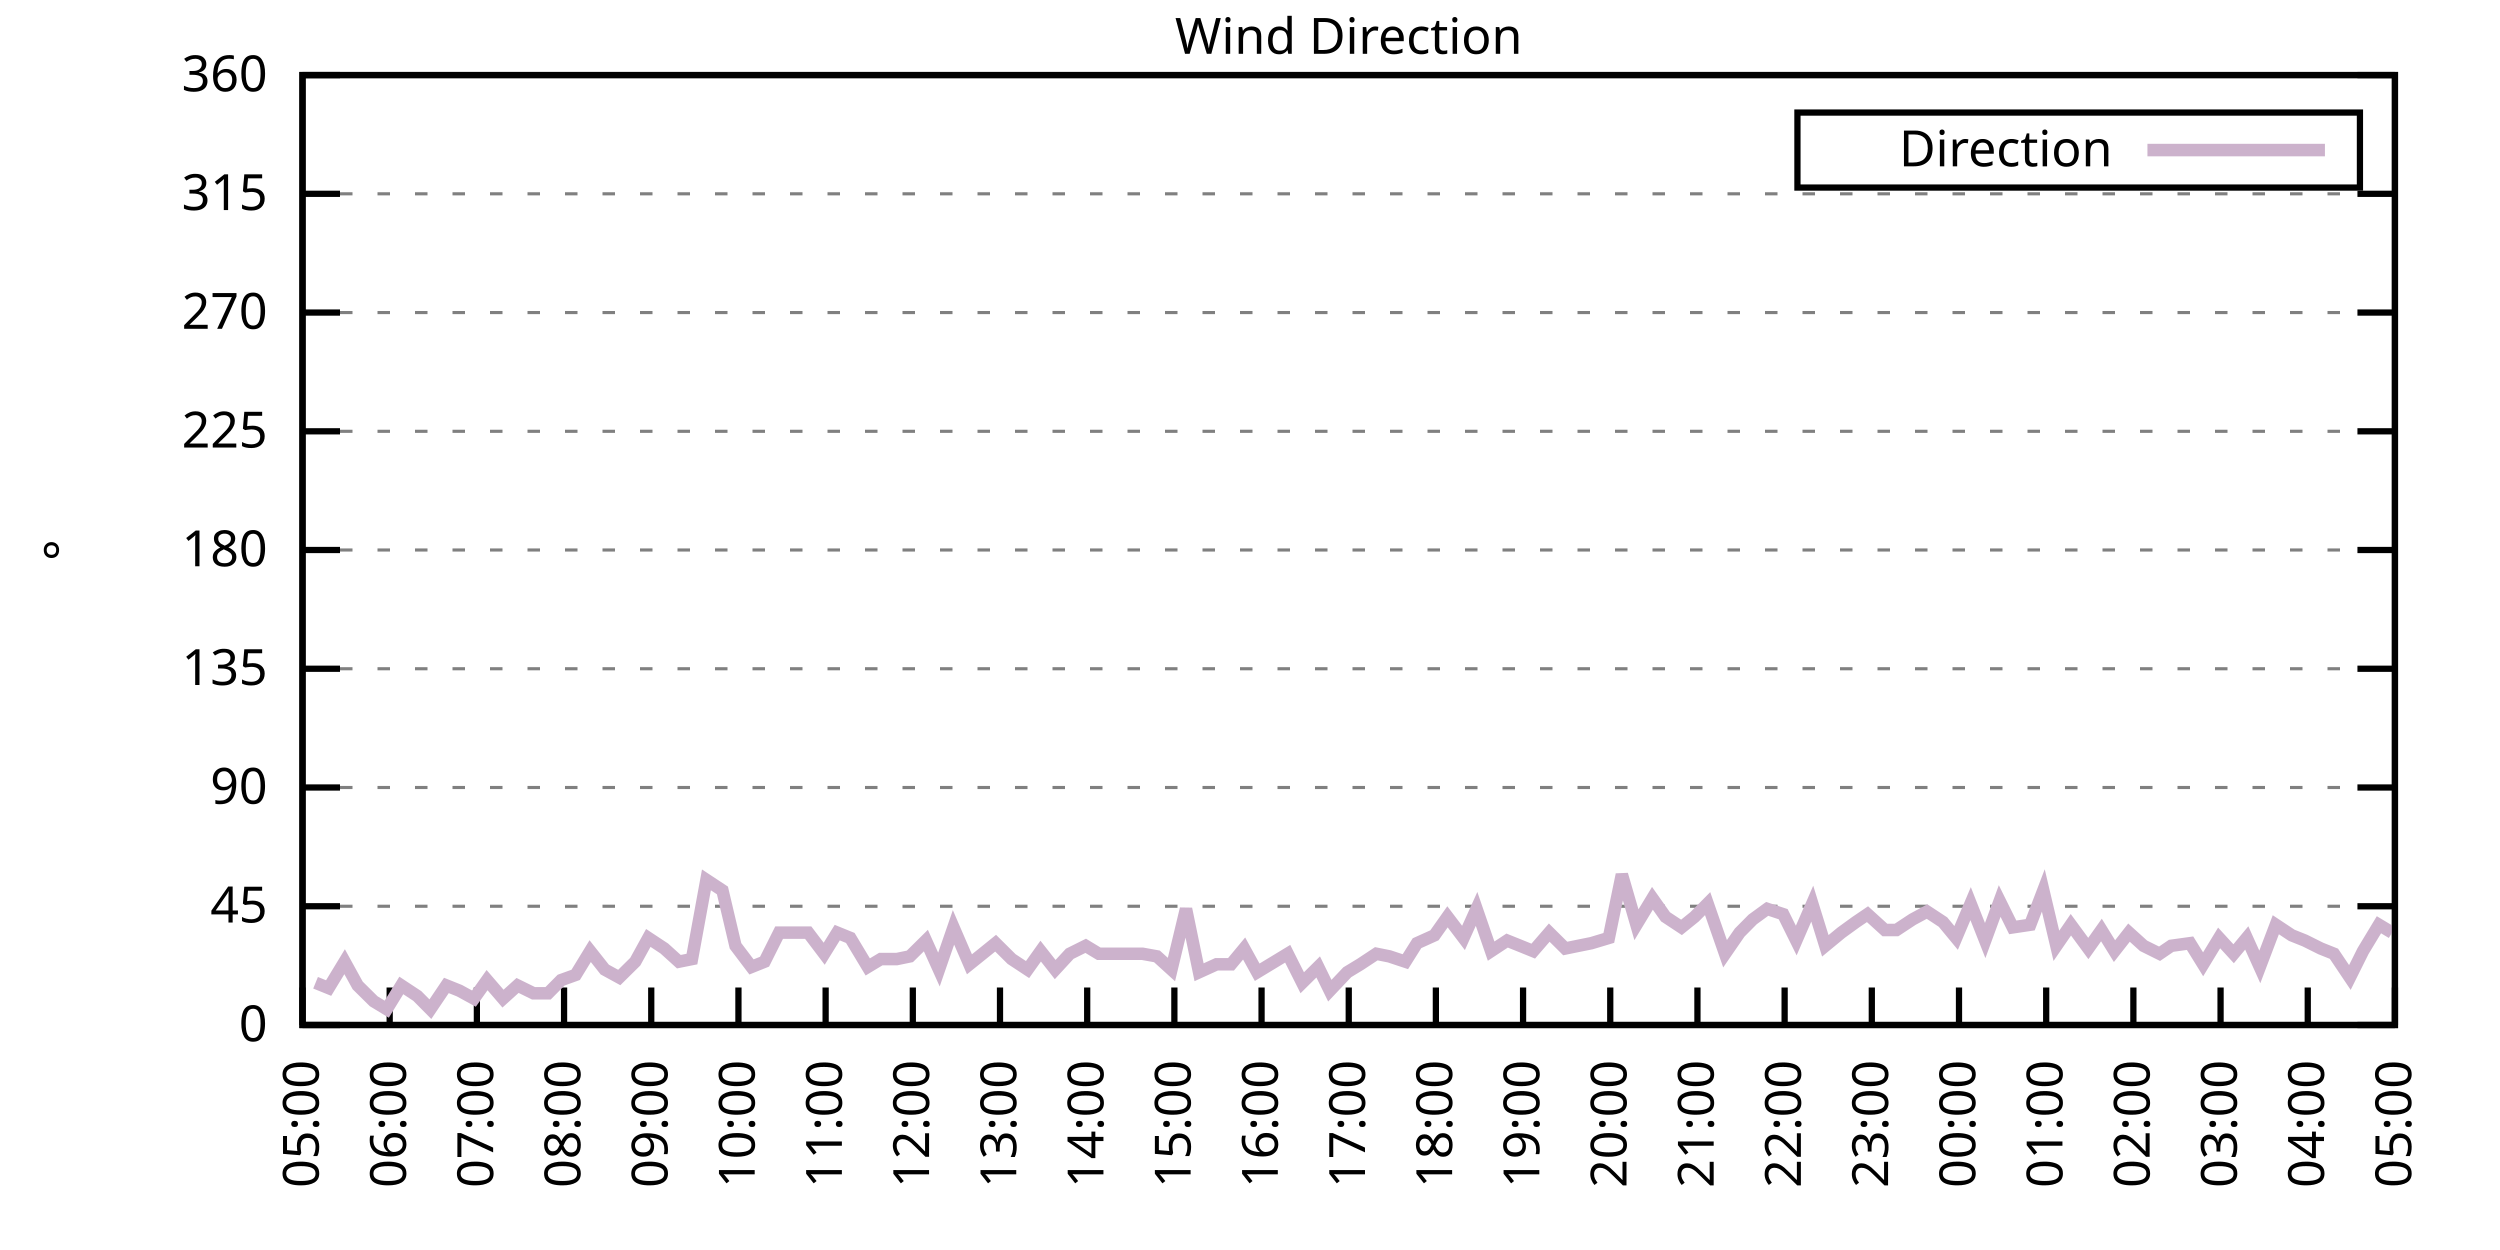
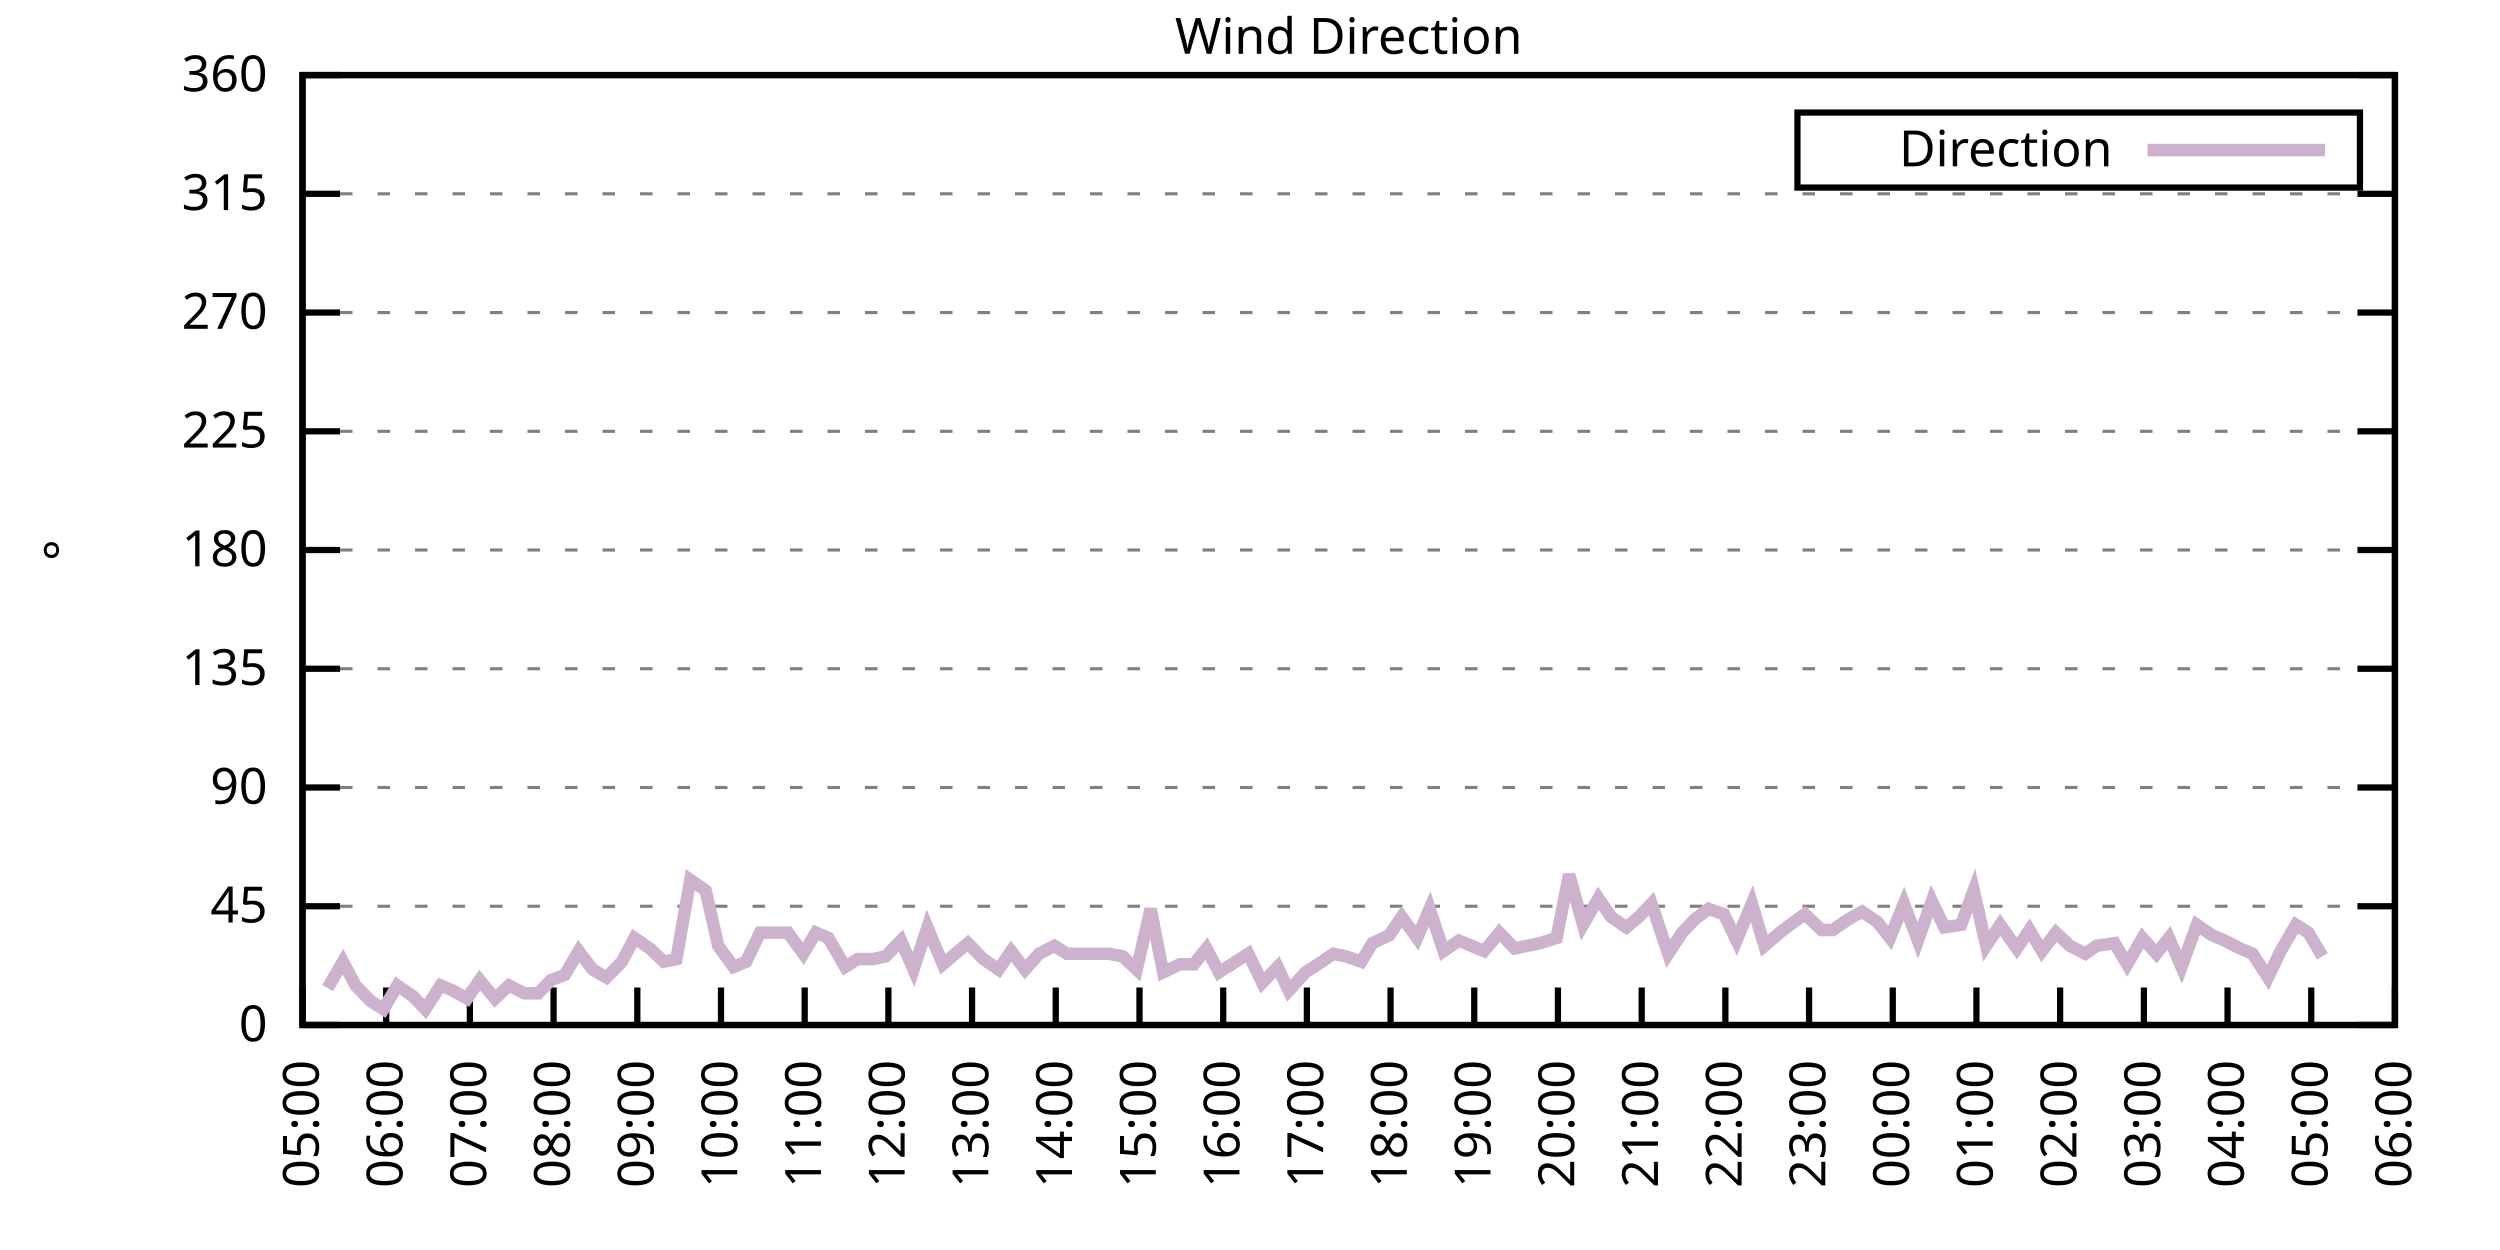
<svg xmlns="http://www.w3.org/2000/svg" xmlns:xlink="http://www.w3.org/1999/xlink" width="400" height="200" viewBox="0 0 400 200">
  <g id="gnuplot_canvas">
    <rect x="0" y="0" width="400" height="200" fill="none" />
    <defs>
      <circle id="gpDot" r="0.5" stroke-width="0.5" stroke="currentColor" />
      <path id="gpPt0" stroke-width="0.333" stroke="currentColor" d="M-1,0 h2 M0,-1 v2" />
      <path id="gpPt1" stroke-width="0.333" stroke="currentColor" d="M-1,-1 L1,1 M1,-1 L-1,1" />
      <path id="gpPt2" stroke-width="0.333" stroke="currentColor" d="M-1,0 L1,0 M0,-1 L0,1 M-1,-1 L1,1 M-1,1 L1,-1" />
      <rect id="gpPt3" stroke-width="0.333" stroke="currentColor" x="-1" y="-1" width="2" height="2" />
      <rect id="gpPt4" stroke-width="0.333" stroke="currentColor" fill="currentColor" x="-1" y="-1" width="2" height="2" />
      <circle id="gpPt5" stroke-width="0.333" stroke="currentColor" cx="0" cy="0" r="1" />
      <use xlink:href="#gpPt5" id="gpPt6" fill="currentColor" stroke="none" />
      <path id="gpPt7" stroke-width="0.333" stroke="currentColor" d="M0,-1.33 L-1.33,0.67 L1.33,0.67 z" />
      <use xlink:href="#gpPt7" id="gpPt8" fill="currentColor" stroke="none" />
      <use xlink:href="#gpPt7" id="gpPt9" stroke="currentColor" transform="rotate(180)" />
      <use xlink:href="#gpPt9" id="gpPt10" fill="currentColor" stroke="none" />
      <use xlink:href="#gpPt3" id="gpPt11" stroke="currentColor" transform="rotate(45)" />
      <use xlink:href="#gpPt11" id="gpPt12" fill="currentColor" stroke="none" />
      <path id="gpPt13" stroke-width="0.333" stroke="currentColor" d="M0,1.330 L1.265,0.411 L0.782,-1.067 L-0.782,-1.076 L-1.265,0.411 z" />
      <use xlink:href="#gpPt13" id="gpPt14" fill="currentColor" stroke="none" />
      <filter id="textbox" filterUnits="objectBoundingBox" x="0" y="0" height="1" width="1">
        <feFlood flood-color="white" flood-opacity="1" result="bgnd" />
        <feComposite in="SourceGraphic" in2="bgnd" operator="atop" />
      </filter>
      <filter id="greybox" filterUnits="objectBoundingBox" x="0" y="0" height="1" width="1">
        <feFlood flood-color="lightgrey" flood-opacity="1" result="grey" />
        <feComposite in="SourceGraphic" in2="grey" operator="atop" />
      </filter>
    </defs>
    <g fill="none" color="white" stroke="currentColor" stroke-width="1.00" stroke-linecap="butt" stroke-linejoin="miter">
</g>
    <g fill="none" color="black" stroke="currentColor" stroke-width="1.00" stroke-linecap="butt" stroke-linejoin="miter">
      <g stroke="none" shape-rendering="crispEdges">
        <polygon fill="rgb(255, 255, 255)" points="48.40,164.00 383.18,164.00 383.18,12.02 48.40,12.02 " />
      </g>
    </g>
    <g fill="none" color="black" stroke="currentColor" stroke-width="1.00" stroke-linecap="butt" stroke-linejoin="miter">
</g>
    <g fill="none" color="black" stroke="black" stroke-width="0.50" stroke-linecap="butt" stroke-linejoin="miter">
</g>
    <g fill="none" color="gray" stroke="currentColor" stroke-width="0.50" stroke-linecap="butt" stroke-linejoin="miter">
      <path stroke="gray" stroke-dasharray="2,4" class="gridline" d="M48.40,164.00 L383.19,164.00  " />
    </g>
    <g fill="none" color="gray" stroke="gray" stroke-width="1.00" stroke-linecap="butt" stroke-linejoin="miter">
</g>
    <g fill="none" color="black" stroke="currentColor" stroke-width="1.00" stroke-linecap="butt" stroke-linejoin="miter">
      <path stroke="black" d="M48.40,164.00 L54.40,164.00 M383.19,164.00 L377.19,164.00  " />
      <g transform="translate(42.80,166.60)" stroke="none" fill="black" font-family="Sans" font-size="8.00" text-anchor="end">
        <text>
          <tspan font-family="Sans"> 0</tspan>
        </text>
      </g>
    </g>
    <g fill="none" color="black" stroke="currentColor" stroke-width="1.00" stroke-linecap="butt" stroke-linejoin="miter">
</g>
    <g fill="none" color="black" stroke="black" stroke-width="0.50" stroke-linecap="butt" stroke-linejoin="miter">
</g>
    <g fill="none" color="gray" stroke="currentColor" stroke-width="0.50" stroke-linecap="butt" stroke-linejoin="miter">
      <path stroke="gray" stroke-dasharray="2,4" class="gridline" d="M48.40,145.00 L383.19,145.00  " />
    </g>
    <g fill="none" color="gray" stroke="gray" stroke-width="1.00" stroke-linecap="butt" stroke-linejoin="miter">
</g>
    <g fill="none" color="black" stroke="currentColor" stroke-width="1.00" stroke-linecap="butt" stroke-linejoin="miter">
      <path stroke="black" d="M48.40,145.00 L54.40,145.00 M383.19,145.00 L377.19,145.00  " />
      <g transform="translate(42.80,147.60)" stroke="none" fill="black" font-family="Sans" font-size="8.00" text-anchor="end">
        <text>
          <tspan font-family="Sans"> 45</tspan>
        </text>
      </g>
    </g>
    <g fill="none" color="black" stroke="currentColor" stroke-width="1.00" stroke-linecap="butt" stroke-linejoin="miter">
</g>
    <g fill="none" color="black" stroke="black" stroke-width="0.50" stroke-linecap="butt" stroke-linejoin="miter">
</g>
    <g fill="none" color="gray" stroke="currentColor" stroke-width="0.50" stroke-linecap="butt" stroke-linejoin="miter">
      <path stroke="gray" stroke-dasharray="2,4" class="gridline" d="M48.40,126.00 L383.19,126.00  " />
    </g>
    <g fill="none" color="gray" stroke="gray" stroke-width="1.00" stroke-linecap="butt" stroke-linejoin="miter">
</g>
    <g fill="none" color="black" stroke="currentColor" stroke-width="1.00" stroke-linecap="butt" stroke-linejoin="miter">
      <path stroke="black" d="M48.40,126.00 L54.40,126.00 M383.19,126.00 L377.19,126.00  " />
      <g transform="translate(42.80,128.60)" stroke="none" fill="black" font-family="Sans" font-size="8.00" text-anchor="end">
        <text>
          <tspan font-family="Sans"> 90</tspan>
        </text>
      </g>
    </g>
    <g fill="none" color="black" stroke="currentColor" stroke-width="1.00" stroke-linecap="butt" stroke-linejoin="miter">
</g>
    <g fill="none" color="black" stroke="black" stroke-width="0.50" stroke-linecap="butt" stroke-linejoin="miter">
</g>
    <g fill="none" color="gray" stroke="currentColor" stroke-width="0.50" stroke-linecap="butt" stroke-linejoin="miter">
      <path stroke="gray" stroke-dasharray="2,4" class="gridline" d="M48.40,107.00 L383.19,107.00  " />
    </g>
    <g fill="none" color="gray" stroke="gray" stroke-width="1.00" stroke-linecap="butt" stroke-linejoin="miter">
</g>
    <g fill="none" color="black" stroke="currentColor" stroke-width="1.00" stroke-linecap="butt" stroke-linejoin="miter">
      <path stroke="black" d="M48.40,107.00 L54.40,107.00 M383.19,107.00 L377.19,107.00  " />
      <g transform="translate(42.80,109.60)" stroke="none" fill="black" font-family="Sans" font-size="8.00" text-anchor="end">
        <text>
          <tspan font-family="Sans"> 135</tspan>
        </text>
      </g>
    </g>
    <g fill="none" color="black" stroke="currentColor" stroke-width="1.00" stroke-linecap="butt" stroke-linejoin="miter">
</g>
    <g fill="none" color="black" stroke="black" stroke-width="0.50" stroke-linecap="butt" stroke-linejoin="miter">
</g>
    <g fill="none" color="gray" stroke="currentColor" stroke-width="0.50" stroke-linecap="butt" stroke-linejoin="miter">
      <path stroke="gray" stroke-dasharray="2,4" class="gridline" d="M48.40,88.00 L383.19,88.00  " />
    </g>
    <g fill="none" color="gray" stroke="gray" stroke-width="1.00" stroke-linecap="butt" stroke-linejoin="miter">
</g>
    <g fill="none" color="black" stroke="currentColor" stroke-width="1.00" stroke-linecap="butt" stroke-linejoin="miter">
      <path stroke="black" d="M48.40,88.00 L54.40,88.00 M383.19,88.00 L377.19,88.00  " />
      <g transform="translate(42.80,90.60)" stroke="none" fill="black" font-family="Sans" font-size="8.00" text-anchor="end">
        <text>
          <tspan font-family="Sans"> 180</tspan>
        </text>
      </g>
    </g>
    <g fill="none" color="black" stroke="currentColor" stroke-width="1.00" stroke-linecap="butt" stroke-linejoin="miter">
</g>
    <g fill="none" color="black" stroke="black" stroke-width="0.50" stroke-linecap="butt" stroke-linejoin="miter">
</g>
    <g fill="none" color="gray" stroke="currentColor" stroke-width="0.50" stroke-linecap="butt" stroke-linejoin="miter">
      <path stroke="gray" stroke-dasharray="2,4" class="gridline" d="M48.40,69.01 L383.19,69.01  " />
    </g>
    <g fill="none" color="gray" stroke="gray" stroke-width="1.00" stroke-linecap="butt" stroke-linejoin="miter">
</g>
    <g fill="none" color="black" stroke="currentColor" stroke-width="1.00" stroke-linecap="butt" stroke-linejoin="miter">
      <path stroke="black" d="M48.40,69.01 L54.40,69.01 M383.19,69.01 L377.19,69.01  " />
      <g transform="translate(42.80,71.61)" stroke="none" fill="black" font-family="Sans" font-size="8.00" text-anchor="end">
        <text>
          <tspan font-family="Sans"> 225</tspan>
        </text>
      </g>
    </g>
    <g fill="none" color="black" stroke="currentColor" stroke-width="1.00" stroke-linecap="butt" stroke-linejoin="miter">
</g>
    <g fill="none" color="black" stroke="black" stroke-width="0.50" stroke-linecap="butt" stroke-linejoin="miter">
</g>
    <g fill="none" color="gray" stroke="currentColor" stroke-width="0.50" stroke-linecap="butt" stroke-linejoin="miter">
      <path stroke="gray" stroke-dasharray="2,4" class="gridline" d="M48.40,50.01 L383.19,50.01  " />
    </g>
    <g fill="none" color="gray" stroke="gray" stroke-width="1.00" stroke-linecap="butt" stroke-linejoin="miter">
</g>
    <g fill="none" color="black" stroke="currentColor" stroke-width="1.00" stroke-linecap="butt" stroke-linejoin="miter">
      <path stroke="black" d="M48.40,50.01 L54.40,50.01 M383.19,50.01 L377.19,50.01  " />
      <g transform="translate(42.80,52.61)" stroke="none" fill="black" font-family="Sans" font-size="8.00" text-anchor="end">
        <text>
          <tspan font-family="Sans"> 270</tspan>
        </text>
      </g>
    </g>
    <g fill="none" color="black" stroke="currentColor" stroke-width="1.00" stroke-linecap="butt" stroke-linejoin="miter">
</g>
    <g fill="none" color="black" stroke="black" stroke-width="0.50" stroke-linecap="butt" stroke-linejoin="miter">
</g>
    <g fill="none" color="gray" stroke="currentColor" stroke-width="0.50" stroke-linecap="butt" stroke-linejoin="miter">
      <path stroke="gray" stroke-dasharray="2,4" class="gridline" d="M48.40,31.01 L383.19,31.01  " />
    </g>
    <g fill="none" color="gray" stroke="gray" stroke-width="1.00" stroke-linecap="butt" stroke-linejoin="miter">
</g>
    <g fill="none" color="black" stroke="currentColor" stroke-width="1.00" stroke-linecap="butt" stroke-linejoin="miter">
      <path stroke="black" d="M48.40,31.01 L54.40,31.01 M383.19,31.01 L377.19,31.01  " />
      <g transform="translate(42.80,33.61)" stroke="none" fill="black" font-family="Sans" font-size="8.00" text-anchor="end">
        <text>
          <tspan font-family="Sans"> 315</tspan>
        </text>
      </g>
    </g>
    <g fill="none" color="black" stroke="currentColor" stroke-width="1.00" stroke-linecap="butt" stroke-linejoin="miter">
</g>
    <g fill="none" color="black" stroke="black" stroke-width="0.50" stroke-linecap="butt" stroke-linejoin="miter">
</g>
    <g fill="none" color="gray" stroke="currentColor" stroke-width="0.50" stroke-linecap="butt" stroke-linejoin="miter">
      <path stroke="gray" stroke-dasharray="2,4" class="gridline" d="M48.40,12.01 L383.19,12.01  " />
    </g>
    <g fill="none" color="gray" stroke="gray" stroke-width="1.00" stroke-linecap="butt" stroke-linejoin="miter">
</g>
    <g fill="none" color="black" stroke="currentColor" stroke-width="1.00" stroke-linecap="butt" stroke-linejoin="miter">
      <path stroke="black" d="M48.40,12.01 L54.40,12.01 M383.19,12.01 L377.19,12.01  " />
      <g transform="translate(42.80,14.61)" stroke="none" fill="black" font-family="Sans" font-size="8.00" text-anchor="end">
        <text>
          <tspan font-family="Sans"> 360</tspan>
        </text>
      </g>
    </g>
    <g fill="none" color="black" stroke="currentColor" stroke-width="1.00" stroke-linecap="butt" stroke-linejoin="miter">
      <path stroke="black" d="M48.40,164.00 L48.40,158.00  " />
      <g transform="translate(51.00,169.60) rotate(270.00)" stroke="none" fill="black" font-family="Sans" font-size="8.00" text-anchor="end">
        <text>
          <tspan font-family="Sans">05:00</tspan>
        </text>
      </g>
    </g>
    <g fill="none" color="black" stroke="currentColor" stroke-width="1.00" stroke-linecap="butt" stroke-linejoin="miter">
-       <path stroke="black" d="M62.35,164.00 L62.35,158.00  " />
-       <g transform="translate(64.95,169.60) rotate(270.00)" stroke="none" fill="black" font-family="Sans" font-size="8.00" text-anchor="end">
+       <path stroke="black" d="M61.79,164.00 L61.79,158.00  " />
+       <g transform="translate(64.39,169.60) rotate(270.00)" stroke="none" fill="black" font-family="Sans" font-size="8.00" text-anchor="end">
        <text>
          <tspan font-family="Sans">06:00</tspan>
        </text>
      </g>
    </g>
    <g fill="none" color="black" stroke="currentColor" stroke-width="1.00" stroke-linecap="butt" stroke-linejoin="miter">
-       <path stroke="black" d="M76.30,164.00 L76.30,158.00  " />
-       <g transform="translate(78.90,169.60) rotate(270.00)" stroke="none" fill="black" font-family="Sans" font-size="8.00" text-anchor="end">
+       <path stroke="black" d="M75.18,164.00 L75.18,158.00  " />
+       <g transform="translate(77.78,169.60) rotate(270.00)" stroke="none" fill="black" font-family="Sans" font-size="8.00" text-anchor="end">
        <text>
          <tspan font-family="Sans">07:00</tspan>
        </text>
      </g>
    </g>
    <g fill="none" color="black" stroke="currentColor" stroke-width="1.00" stroke-linecap="butt" stroke-linejoin="miter">
-       <path stroke="black" d="M90.25,164.00 L90.25,158.00  " />
-       <g transform="translate(92.85,169.60) rotate(270.00)" stroke="none" fill="black" font-family="Sans" font-size="8.00" text-anchor="end">
+       <path stroke="black" d="M88.57,164.00 L88.57,158.00  " />
+       <g transform="translate(91.17,169.60) rotate(270.00)" stroke="none" fill="black" font-family="Sans" font-size="8.00" text-anchor="end">
        <text>
          <tspan font-family="Sans">08:00</tspan>
        </text>
      </g>
    </g>
    <g fill="none" color="black" stroke="currentColor" stroke-width="1.00" stroke-linecap="butt" stroke-linejoin="miter">
-       <path stroke="black" d="M104.20,164.00 L104.20,158.00  " />
-       <g transform="translate(106.80,169.60) rotate(270.00)" stroke="none" fill="black" font-family="Sans" font-size="8.00" text-anchor="end">
+       <path stroke="black" d="M101.97,164.00 L101.97,158.00  " />
+       <g transform="translate(104.57,169.60) rotate(270.00)" stroke="none" fill="black" font-family="Sans" font-size="8.00" text-anchor="end">
        <text>
          <tspan font-family="Sans">09:00</tspan>
        </text>
      </g>
    </g>
    <g fill="none" color="black" stroke="currentColor" stroke-width="1.00" stroke-linecap="butt" stroke-linejoin="miter">
-       <path stroke="black" d="M118.15,164.00 L118.15,158.00  " />
-       <g transform="translate(120.75,169.60) rotate(270.00)" stroke="none" fill="black" font-family="Sans" font-size="8.00" text-anchor="end">
+       <path stroke="black" d="M115.36,164.00 L115.36,158.00  " />
+       <g transform="translate(117.96,169.60) rotate(270.00)" stroke="none" fill="black" font-family="Sans" font-size="8.00" text-anchor="end">
        <text>
          <tspan font-family="Sans">10:00</tspan>
        </text>
      </g>
    </g>
    <g fill="none" color="black" stroke="currentColor" stroke-width="1.00" stroke-linecap="butt" stroke-linejoin="miter">
-       <path stroke="black" d="M132.10,164.00 L132.10,158.00  " />
-       <g transform="translate(134.70,169.60) rotate(270.00)" stroke="none" fill="black" font-family="Sans" font-size="8.00" text-anchor="end">
+       <path stroke="black" d="M128.75,164.00 L128.75,158.00  " />
+       <g transform="translate(131.35,169.60) rotate(270.00)" stroke="none" fill="black" font-family="Sans" font-size="8.00" text-anchor="end">
        <text>
          <tspan font-family="Sans">11:00</tspan>
        </text>
      </g>
    </g>
    <g fill="none" color="black" stroke="currentColor" stroke-width="1.00" stroke-linecap="butt" stroke-linejoin="miter">
-       <path stroke="black" d="M146.05,164.00 L146.05,158.00  " />
-       <g transform="translate(148.65,169.60) rotate(270.00)" stroke="none" fill="black" font-family="Sans" font-size="8.00" text-anchor="end">
+       <path stroke="black" d="M142.14,164.00 L142.14,158.00  " />
+       <g transform="translate(144.74,169.60) rotate(270.00)" stroke="none" fill="black" font-family="Sans" font-size="8.00" text-anchor="end">
        <text>
          <tspan font-family="Sans">12:00</tspan>
        </text>
      </g>
    </g>
    <g fill="none" color="black" stroke="currentColor" stroke-width="1.00" stroke-linecap="butt" stroke-linejoin="miter">
-       <path stroke="black" d="M160.00,164.00 L160.00,158.00  " />
-       <g transform="translate(162.60,169.60) rotate(270.00)" stroke="none" fill="black" font-family="Sans" font-size="8.00" text-anchor="end">
+       <path stroke="black" d="M155.53,164.00 L155.53,158.00  " />
+       <g transform="translate(158.13,169.60) rotate(270.00)" stroke="none" fill="black" font-family="Sans" font-size="8.00" text-anchor="end">
        <text>
          <tspan font-family="Sans">13:00</tspan>
        </text>
      </g>
    </g>
    <g fill="none" color="black" stroke="currentColor" stroke-width="1.00" stroke-linecap="butt" stroke-linejoin="miter">
-       <path stroke="black" d="M173.95,164.00 L173.95,158.00  " />
-       <g transform="translate(176.55,169.60) rotate(270.00)" stroke="none" fill="black" font-family="Sans" font-size="8.00" text-anchor="end">
+       <path stroke="black" d="M168.92,164.00 L168.92,158.00  " />
+       <g transform="translate(171.52,169.60) rotate(270.00)" stroke="none" fill="black" font-family="Sans" font-size="8.00" text-anchor="end">
        <text>
          <tspan font-family="Sans">14:00</tspan>
        </text>
      </g>
    </g>
    <g fill="none" color="black" stroke="currentColor" stroke-width="1.00" stroke-linecap="butt" stroke-linejoin="miter">
-       <path stroke="black" d="M187.90,164.00 L187.90,158.00  " />
-       <g transform="translate(190.50,169.60) rotate(270.00)" stroke="none" fill="black" font-family="Sans" font-size="8.00" text-anchor="end">
+       <path stroke="black" d="M182.32,164.00 L182.32,158.00  " />
+       <g transform="translate(184.92,169.60) rotate(270.00)" stroke="none" fill="black" font-family="Sans" font-size="8.00" text-anchor="end">
        <text>
          <tspan font-family="Sans">15:00</tspan>
        </text>
      </g>
    </g>
    <g fill="none" color="black" stroke="currentColor" stroke-width="1.00" stroke-linecap="butt" stroke-linejoin="miter">
-       <path stroke="black" d="M201.85,164.00 L201.85,158.00  " />
-       <g transform="translate(204.45,169.60) rotate(270.00)" stroke="none" fill="black" font-family="Sans" font-size="8.00" text-anchor="end">
+       <path stroke="black" d="M195.71,164.00 L195.71,158.00  " />
+       <g transform="translate(198.31,169.60) rotate(270.00)" stroke="none" fill="black" font-family="Sans" font-size="8.00" text-anchor="end">
        <text>
          <tspan font-family="Sans">16:00</tspan>
        </text>
      </g>
    </g>
    <g fill="none" color="black" stroke="currentColor" stroke-width="1.00" stroke-linecap="butt" stroke-linejoin="miter">
-       <path stroke="black" d="M215.80,164.00 L215.80,158.00  " />
-       <g transform="translate(218.40,169.60) rotate(270.00)" stroke="none" fill="black" font-family="Sans" font-size="8.00" text-anchor="end">
+       <path stroke="black" d="M209.10,164.00 L209.10,158.00  " />
+       <g transform="translate(211.70,169.60) rotate(270.00)" stroke="none" fill="black" font-family="Sans" font-size="8.00" text-anchor="end">
        <text>
          <tspan font-family="Sans">17:00</tspan>
        </text>
      </g>
    </g>
    <g fill="none" color="black" stroke="currentColor" stroke-width="1.00" stroke-linecap="butt" stroke-linejoin="miter">
-       <path stroke="black" d="M229.74,164.00 L229.74,158.00  " />
-       <g transform="translate(232.34,169.60) rotate(270.00)" stroke="none" fill="black" font-family="Sans" font-size="8.00" text-anchor="end">
+       <path stroke="black" d="M222.49,164.00 L222.49,158.00  " />
+       <g transform="translate(225.09,169.60) rotate(270.00)" stroke="none" fill="black" font-family="Sans" font-size="8.00" text-anchor="end">
        <text>
          <tspan font-family="Sans">18:00</tspan>
        </text>
      </g>
    </g>
    <g fill="none" color="black" stroke="currentColor" stroke-width="1.00" stroke-linecap="butt" stroke-linejoin="miter">
-       <path stroke="black" d="M243.69,164.00 L243.69,158.00  " />
-       <g transform="translate(246.29,169.60) rotate(270.00)" stroke="none" fill="black" font-family="Sans" font-size="8.00" text-anchor="end">
+       <path stroke="black" d="M235.88,164.00 L235.88,158.00  " />
+       <g transform="translate(238.48,169.60) rotate(270.00)" stroke="none" fill="black" font-family="Sans" font-size="8.00" text-anchor="end">
        <text>
          <tspan font-family="Sans">19:00</tspan>
        </text>
      </g>
    </g>
    <g fill="none" color="black" stroke="currentColor" stroke-width="1.00" stroke-linecap="butt" stroke-linejoin="miter">
-       <path stroke="black" d="M257.64,164.00 L257.64,158.00  " />
-       <g transform="translate(260.24,169.60) rotate(270.00)" stroke="none" fill="black" font-family="Sans" font-size="8.00" text-anchor="end">
+       <path stroke="black" d="M249.27,164.00 L249.27,158.00  " />
+       <g transform="translate(251.87,169.60) rotate(270.00)" stroke="none" fill="black" font-family="Sans" font-size="8.00" text-anchor="end">
        <text>
          <tspan font-family="Sans">20:00</tspan>
        </text>
      </g>
    </g>
    <g fill="none" color="black" stroke="currentColor" stroke-width="1.00" stroke-linecap="butt" stroke-linejoin="miter">
-       <path stroke="black" d="M271.59,164.00 L271.59,158.00  " />
-       <g transform="translate(274.19,169.60) rotate(270.00)" stroke="none" fill="black" font-family="Sans" font-size="8.00" text-anchor="end">
+       <path stroke="black" d="M262.67,164.00 L262.67,158.00  " />
+       <g transform="translate(265.27,169.60) rotate(270.00)" stroke="none" fill="black" font-family="Sans" font-size="8.00" text-anchor="end">
        <text>
          <tspan font-family="Sans">21:00</tspan>
        </text>
      </g>
    </g>
    <g fill="none" color="black" stroke="currentColor" stroke-width="1.00" stroke-linecap="butt" stroke-linejoin="miter">
-       <path stroke="black" d="M285.54,164.00 L285.54,158.00  " />
-       <g transform="translate(288.14,169.60) rotate(270.00)" stroke="none" fill="black" font-family="Sans" font-size="8.00" text-anchor="end">
+       <path stroke="black" d="M276.06,164.00 L276.06,158.00  " />
+       <g transform="translate(278.66,169.60) rotate(270.00)" stroke="none" fill="black" font-family="Sans" font-size="8.00" text-anchor="end">
        <text>
          <tspan font-family="Sans">22:00</tspan>
        </text>
      </g>
    </g>
    <g fill="none" color="black" stroke="currentColor" stroke-width="1.00" stroke-linecap="butt" stroke-linejoin="miter">
-       <path stroke="black" d="M299.49,164.00 L299.49,158.00  " />
-       <g transform="translate(302.09,169.60) rotate(270.00)" stroke="none" fill="black" font-family="Sans" font-size="8.00" text-anchor="end">
+       <path stroke="black" d="M289.45,164.00 L289.45,158.00  " />
+       <g transform="translate(292.05,169.60) rotate(270.00)" stroke="none" fill="black" font-family="Sans" font-size="8.00" text-anchor="end">
        <text>
          <tspan font-family="Sans">23:00</tspan>
        </text>
      </g>
    </g>
    <g fill="none" color="black" stroke="currentColor" stroke-width="1.00" stroke-linecap="butt" stroke-linejoin="miter">
-       <path stroke="black" d="M313.44,164.00 L313.44,158.00  " />
-       <g transform="translate(316.04,169.60) rotate(270.00)" stroke="none" fill="black" font-family="Sans" font-size="8.00" text-anchor="end">
+       <path stroke="black" d="M302.84,164.00 L302.84,158.00  " />
+       <g transform="translate(305.44,169.60) rotate(270.00)" stroke="none" fill="black" font-family="Sans" font-size="8.00" text-anchor="end">
        <text>
          <tspan font-family="Sans">00:00</tspan>
        </text>
      </g>
    </g>
    <g fill="none" color="black" stroke="currentColor" stroke-width="1.00" stroke-linecap="butt" stroke-linejoin="miter">
-       <path stroke="black" d="M327.39,164.00 L327.39,158.00  " />
-       <g transform="translate(329.99,169.60) rotate(270.00)" stroke="none" fill="black" font-family="Sans" font-size="8.00" text-anchor="end">
+       <path stroke="black" d="M316.23,164.00 L316.23,158.00  " />
+       <g transform="translate(318.83,169.60) rotate(270.00)" stroke="none" fill="black" font-family="Sans" font-size="8.00" text-anchor="end">
        <text>
          <tspan font-family="Sans">01:00</tspan>
        </text>
      </g>
    </g>
    <g fill="none" color="black" stroke="currentColor" stroke-width="1.00" stroke-linecap="butt" stroke-linejoin="miter">
-       <path stroke="black" d="M341.34,164.00 L341.34,158.00  " />
-       <g transform="translate(343.94,169.60) rotate(270.00)" stroke="none" fill="black" font-family="Sans" font-size="8.00" text-anchor="end">
+       <path stroke="black" d="M329.62,164.00 L329.62,158.00  " />
+       <g transform="translate(332.22,169.60) rotate(270.00)" stroke="none" fill="black" font-family="Sans" font-size="8.00" text-anchor="end">
        <text>
          <tspan font-family="Sans">02:00</tspan>
        </text>
      </g>
    </g>
    <g fill="none" color="black" stroke="currentColor" stroke-width="1.00" stroke-linecap="butt" stroke-linejoin="miter">
-       <path stroke="black" d="M355.29,164.00 L355.29,158.00  " />
-       <g transform="translate(357.89,169.60) rotate(270.00)" stroke="none" fill="black" font-family="Sans" font-size="8.00" text-anchor="end">
+       <path stroke="black" d="M343.02,164.00 L343.02,158.00  " />
+       <g transform="translate(345.62,169.60) rotate(270.00)" stroke="none" fill="black" font-family="Sans" font-size="8.00" text-anchor="end">
        <text>
          <tspan font-family="Sans">03:00</tspan>
        </text>
      </g>
    </g>
    <g fill="none" color="black" stroke="currentColor" stroke-width="1.00" stroke-linecap="butt" stroke-linejoin="miter">
-       <path stroke="black" d="M369.24,164.00 L369.24,158.00  " />
-       <g transform="translate(371.84,169.60) rotate(270.00)" stroke="none" fill="black" font-family="Sans" font-size="8.00" text-anchor="end">
+       <path stroke="black" d="M356.41,164.00 L356.41,158.00  " />
+       <g transform="translate(359.01,169.60) rotate(270.00)" stroke="none" fill="black" font-family="Sans" font-size="8.00" text-anchor="end">
        <text>
          <tspan font-family="Sans">04:00</tspan>
+         </text>
+       </g>
+     </g>
+     <g fill="none" color="black" stroke="currentColor" stroke-width="1.00" stroke-linecap="butt" stroke-linejoin="miter">
+       <path stroke="black" d="M369.80,164.00 L369.80,158.00  " />
+       <g transform="translate(372.40,169.60) rotate(270.00)" stroke="none" fill="black" font-family="Sans" font-size="8.00" text-anchor="end">
+         <text>
+           <tspan font-family="Sans">05:00</tspan>
        </text>
      </g>
    </g>
    <g fill="none" color="black" stroke="currentColor" stroke-width="1.00" stroke-linecap="butt" stroke-linejoin="miter">
      <path stroke="black" d="M383.19,164.00 L383.19,158.00  " />
      <g transform="translate(385.79,169.60) rotate(270.00)" stroke="none" fill="black" font-family="Sans" font-size="8.00" text-anchor="end">
        <text>
-           <tspan font-family="Sans">05:00</tspan>
+           <tspan font-family="Sans">06:00</tspan>
        </text>
      </g>
    </g>
    <g fill="none" color="black" stroke="currentColor" stroke-width="1.00" stroke-linecap="butt" stroke-linejoin="miter">
</g>
    <g fill="none" color="black" stroke="currentColor" stroke-width="1.00" stroke-linecap="butt" stroke-linejoin="miter">
      <path stroke="black" d="M48.40,12.01 L48.40,164.00 L383.19,164.00 L383.19,12.01 L48.40,12.01 Z  " />
    </g>
    <g fill="none" color="black" stroke="currentColor" stroke-width="1.00" stroke-linecap="butt" stroke-linejoin="miter">
</g>
    <g fill="none" color="black" stroke="currentColor" stroke-width="1.00" stroke-linecap="butt" stroke-linejoin="miter">
      <path stroke="black" d="M287.59,30.01 L287.59,18.01 L377.59,18.01 L377.59,30.01 L287.59,30.01 Z  " />
    </g>
    <g id="Wind_direction_plot_1">
      <g fill="none" color="white" stroke="black" stroke-width="2.00" stroke-linecap="butt" stroke-linejoin="miter">
</g>
      <g fill="none" color="black" stroke="currentColor" stroke-width="2.00" stroke-linecap="butt" stroke-linejoin="miter">
        <g transform="translate(337.99,26.61)" stroke="none" fill="black" font-family="Sans" font-size="8.00" text-anchor="end">
          <text>
            <tspan font-family="Sans">Direction</tspan>
          </text>
        </g>
      </g>
      <g fill="none" color="black" stroke="currentColor" stroke-width="2.00" stroke-linecap="butt" stroke-linejoin="miter">
-         <path stroke="rgb(204, 178, 204)" d="M343.59,24.01 L371.99,24.01 M50.49,157.24 L52.58,158.09 L55.14,153.87 L57.23,157.67 L59.79,160.20 L61.88,161.47   L64.21,157.67 L66.77,159.36 L68.86,161.47 L71.42,157.67 L73.51,158.51 L75.83,159.78 L77.93,156.82 L80.48,159.78   L82.81,157.67 L85.37,158.93 L87.69,158.93 L89.78,156.82 L92.11,155.98 L94.43,152.18 L96.76,155.13 L99.08,156.40   L101.64,153.87 L103.73,150.07 L106.29,151.76 L108.62,153.87 L110.71,153.45 L113.03,140.78 L115.59,142.47 L117.68,151.33   L120.24,154.71 L122.33,153.87 L124.66,149.22 L127.22,149.22 L129.31,149.22 L131.87,152.60 L133.96,149.22 L136.05,150.07   L138.84,154.71 L140.93,153.45 L143.49,153.45 L145.58,153.02 L148.14,150.49 L150.23,155.13 L152.56,148.38 L155.11,154.29   L157.21,152.60 L159.30,150.91 L161.86,153.45 L164.41,155.13 L166.51,152.18 L168.83,155.13 L171.16,152.60 L173.71,151.33   L175.81,152.60 L177.90,152.60 L180.46,152.60 L182.78,152.60 L185.11,153.02 L187.43,155.13 L189.76,145.42 L191.85,155.56   L194.64,154.29 L196.96,154.29 L199.06,151.76 L201.15,155.56 L203.94,153.87 L206.03,152.60 L208.36,157.24 L210.91,154.71   L212.77,158.51 L215.56,155.56 L217.65,154.29 L220.21,152.60 L222.30,153.02 L224.86,153.87 L226.72,150.91 L229.51,149.65   L231.60,146.69 L234.16,150.07 L236.25,145.42 L238.58,152.18 L241.14,150.49 L243.23,151.33 L245.32,152.18 L247.88,149.22   L250.44,151.76 L252.53,151.33 L254.62,150.91 L257.41,150.07 L259.50,139.93 L261.83,147.96 L264.39,143.73 L266.48,146.69   L269.04,148.38 L271.13,146.69 L273.22,144.58 L276.01,152.60 L278.34,149.22 L280.43,147.11 L282.75,145.42 L285.31,146.27   L287.40,150.49 L289.96,144.58 L292.05,151.33 L294.61,149.22 L296.94,147.53 L298.80,146.27 L301.58,148.80 L303.44,148.80   L306.00,147.11 L308.33,145.85 L310.88,147.53 L312.98,150.07 L315.30,144.58 L317.63,150.49 L319.95,144.16 L322.04,148.38   L324.83,147.96 L326.93,142.47 L329.02,151.33 L331.34,147.96 L334.13,151.76 L336.23,148.80 L338.32,152.18 L340.64,149.22   L342.97,151.33 L345.53,152.60 L347.39,151.33 L350.41,150.91 L352.50,154.29 L355.06,150.07 L357.38,152.60 L359.48,150.07   L361.57,154.71 L364.13,147.96 L366.68,149.65 L368.78,150.49 L371.33,151.76 L373.43,152.60 L375.98,156.40 L378.08,152.18   L380.63,147.96 L382.73,149.22  " />
+         <path stroke="rgb(204, 178, 204)" d="M343.59,24.01 L371.99,24.01 M52.42,158.09 L54.87,153.87 L56.88,157.67 L59.34,160.20 L61.35,161.47 L63.58,157.67   L66.03,159.36 L68.04,161.47 L70.50,157.67 L72.50,158.51 L74.74,159.78 L76.75,156.82 L79.20,159.78 L81.43,157.67   L83.89,158.93 L86.12,158.93 L88.13,156.82 L90.36,155.98 L92.59,152.18 L94.82,155.13 L97.06,156.40 L99.51,153.87   L101.52,150.07 L103.98,151.76 L106.21,153.87 L108.22,153.45 L110.45,140.78 L112.90,142.47 L114.91,151.33 L117.37,154.71   L119.38,153.87 L121.61,149.22 L124.06,149.22 L126.07,149.22 L128.53,152.60 L130.54,149.22 L132.54,150.07 L135.22,154.71   L137.23,153.45 L139.69,153.45 L141.69,153.02 L144.15,150.49 L146.16,155.13 L148.39,148.38 L150.85,154.29 L152.85,152.60   L154.86,150.91 L157.32,153.45 L159.77,155.13 L161.78,152.18 L164.01,155.13 L166.25,152.60 L168.70,151.33 L170.71,152.60   L172.72,152.60 L175.17,152.60 L177.41,152.60 L179.64,153.02 L181.87,155.13 L184.10,145.42 L186.11,155.56 L188.79,154.29   L191.02,154.29 L193.03,151.76 L195.04,155.56 L197.72,153.87 L199.73,152.60 L201.96,157.24 L204.41,154.71 L206.20,158.51   L208.88,155.56 L210.88,154.29 L213.34,152.60 L215.35,153.02 L217.80,153.87 L219.59,150.91 L222.27,149.65 L224.28,146.69   L226.73,150.07 L228.74,145.42 L230.97,152.18 L233.43,150.49 L235.44,151.33 L237.44,152.18 L239.90,149.22 L242.36,151.76   L244.36,151.33 L246.37,150.91 L249.05,150.07 L251.06,139.93 L253.29,147.96 L255.75,143.73 L257.76,146.69 L260.21,148.38   L262.22,146.69 L264.23,144.58 L266.91,152.60 L269.14,149.22 L271.15,147.11 L273.38,145.42 L275.83,146.27 L277.84,150.49   L280.30,144.58 L282.31,151.33 L284.76,149.22 L286.99,147.53 L288.78,146.27 L291.46,148.80 L293.24,148.80 L295.70,147.11   L297.93,145.85 L300.39,147.53 L302.39,150.07 L304.63,144.58 L306.86,150.49 L309.09,144.16 L311.10,148.38 L313.78,147.96   L315.79,142.47 L317.79,151.33 L320.03,147.96 L322.70,151.76 L324.71,148.80 L326.72,152.18 L328.95,149.22 L331.19,151.33   L333.64,152.60 L335.43,151.33 L338.33,150.91 L340.34,154.29 L342.79,150.07 L345.02,152.60 L347.03,150.07 L349.04,154.71   L351.50,147.96 L353.95,149.65 L355.96,150.49 L358.42,151.76 L360.42,152.60 L362.88,156.40 L364.89,152.18 L367.34,147.96   L369.35,149.22 L371.58,153.02  " />
      </g>
    </g>
    <g fill="none" color="black" stroke="currentColor" stroke-width="2.00" stroke-linecap="butt" stroke-linejoin="miter">
</g>
    <g fill="none" color="black" stroke="black" stroke-width="1.00" stroke-linecap="butt" stroke-linejoin="miter">
</g>
    <g fill="none" color="black" stroke="currentColor" stroke-width="1.00" stroke-linecap="butt" stroke-linejoin="miter">
      <path stroke="black" d="M48.40,12.01 L48.40,164.00 L383.19,164.00 L383.19,12.01 L48.40,12.01 Z  " />
      <g transform="translate(12.80,88.01) rotate(270.00)" stroke="none" fill="black" font-family="Sans" font-size="8.00" text-anchor="middle">
        <text>
          <tspan font-family="Sans">°</tspan>
        </text>
      </g>
    </g>
    <g fill="none" color="black" stroke="currentColor" stroke-width="1.00" stroke-linecap="butt" stroke-linejoin="miter">
</g>
    <g fill="none" color="black" stroke="currentColor" stroke-width="1.00" stroke-linecap="butt" stroke-linejoin="miter">
      <g transform="translate(215.79,8.61)" stroke="none" fill="black" font-family="Sans" font-size="8.00" text-anchor="middle">
        <text>
          <tspan font-family="Sans">Wind Direction</tspan>
        </text>
      </g>
    </g>
    <g fill="none" color="black" stroke="currentColor" stroke-width="1.00" stroke-linecap="butt" stroke-linejoin="miter">
</g>
  </g>
</svg>
